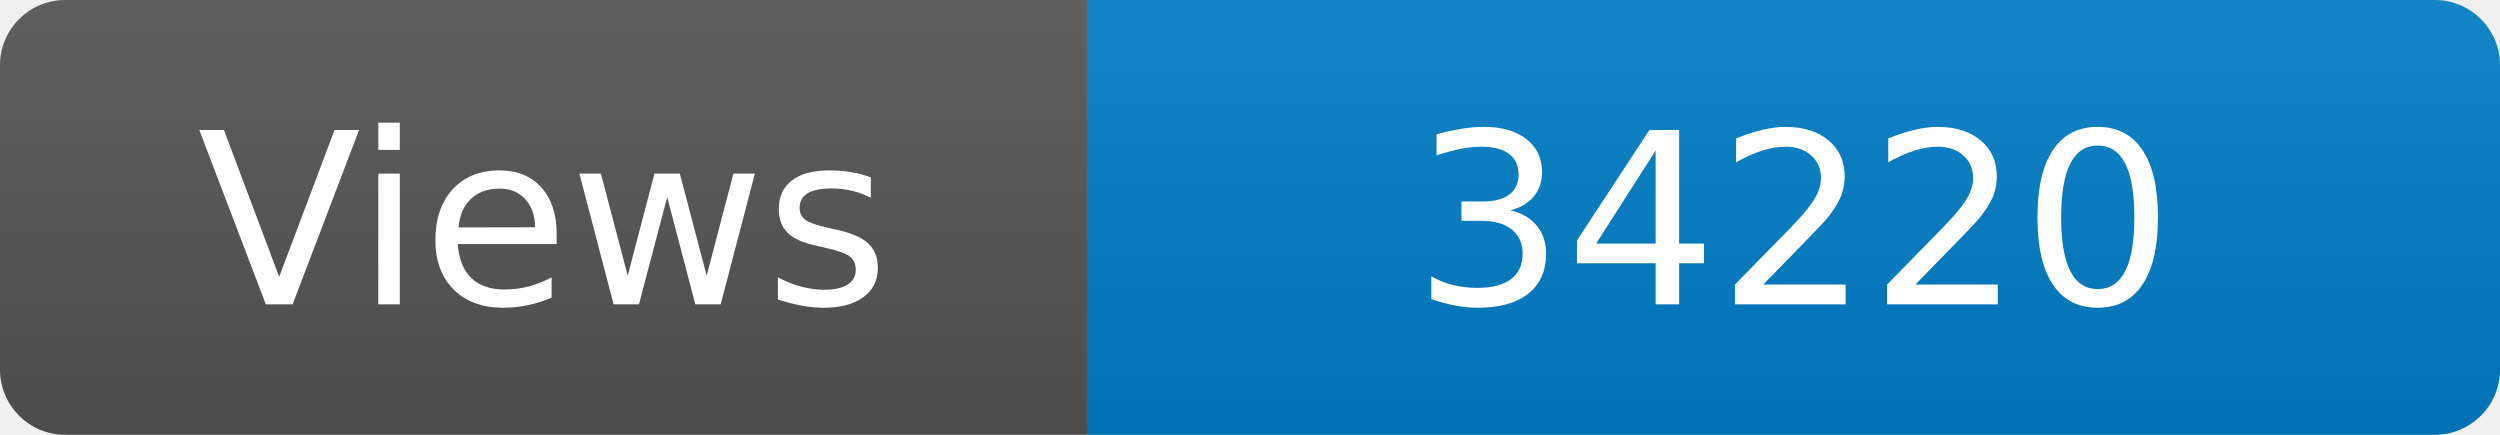
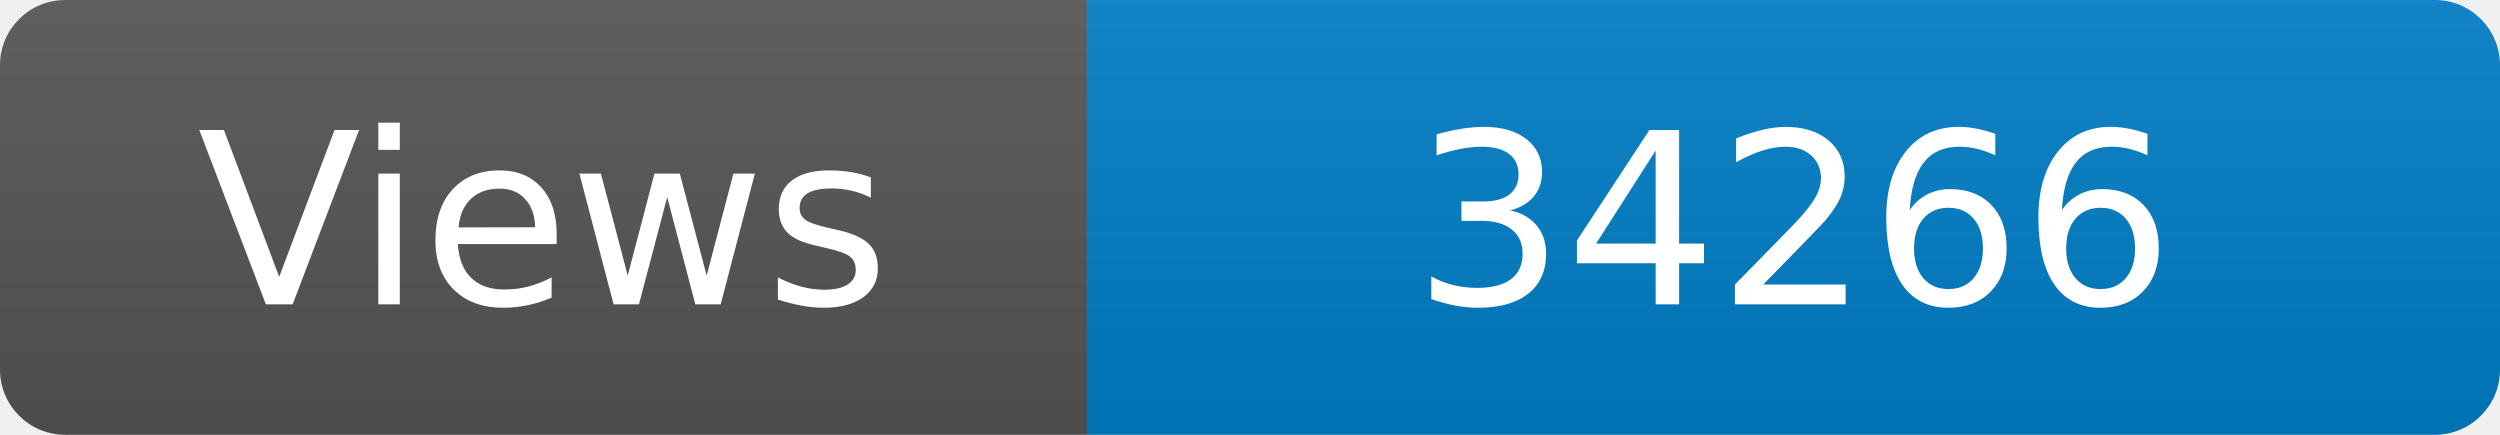
<svg xmlns="http://www.w3.org/2000/svg" width="115" height="20" role="img" aria-label="Maintained?: yes">
  <linearGradient id="s" x2="0" y2="100%">
    <stop offset="0" stop-color="#bbb" stop-opacity=".1" />
    <stop offset="1" stop-opacity=".1" />
  </linearGradient>
  <clipPath id="r">
    <rect width="115" height="20" rx="3" fill="#fff" />
  </clipPath>
  <g clip-path="url(#r)">
    <rect width="50" height="20" fill="#555" />
    <rect x="50" width="160" height="20" fill="#007ec6" />
    <rect width="115" height="20" fill="url(#s)" />
  </g>
  <g fill="#fff" text-anchor="middle" font-family="Verdana,Geneva,DejaVu Sans,sans-serif" font-size="110">
    <text x="250" y="140" transform="scale(.1)" fill="#fff">Views</text>
-     <text x="825" y="140" transform="scale(.1)" fill="#fff">34220</text>
+     <text x="825" y="140" transform="scale(.1)" fill="#fff">34266</text>
  </g>
</svg>
